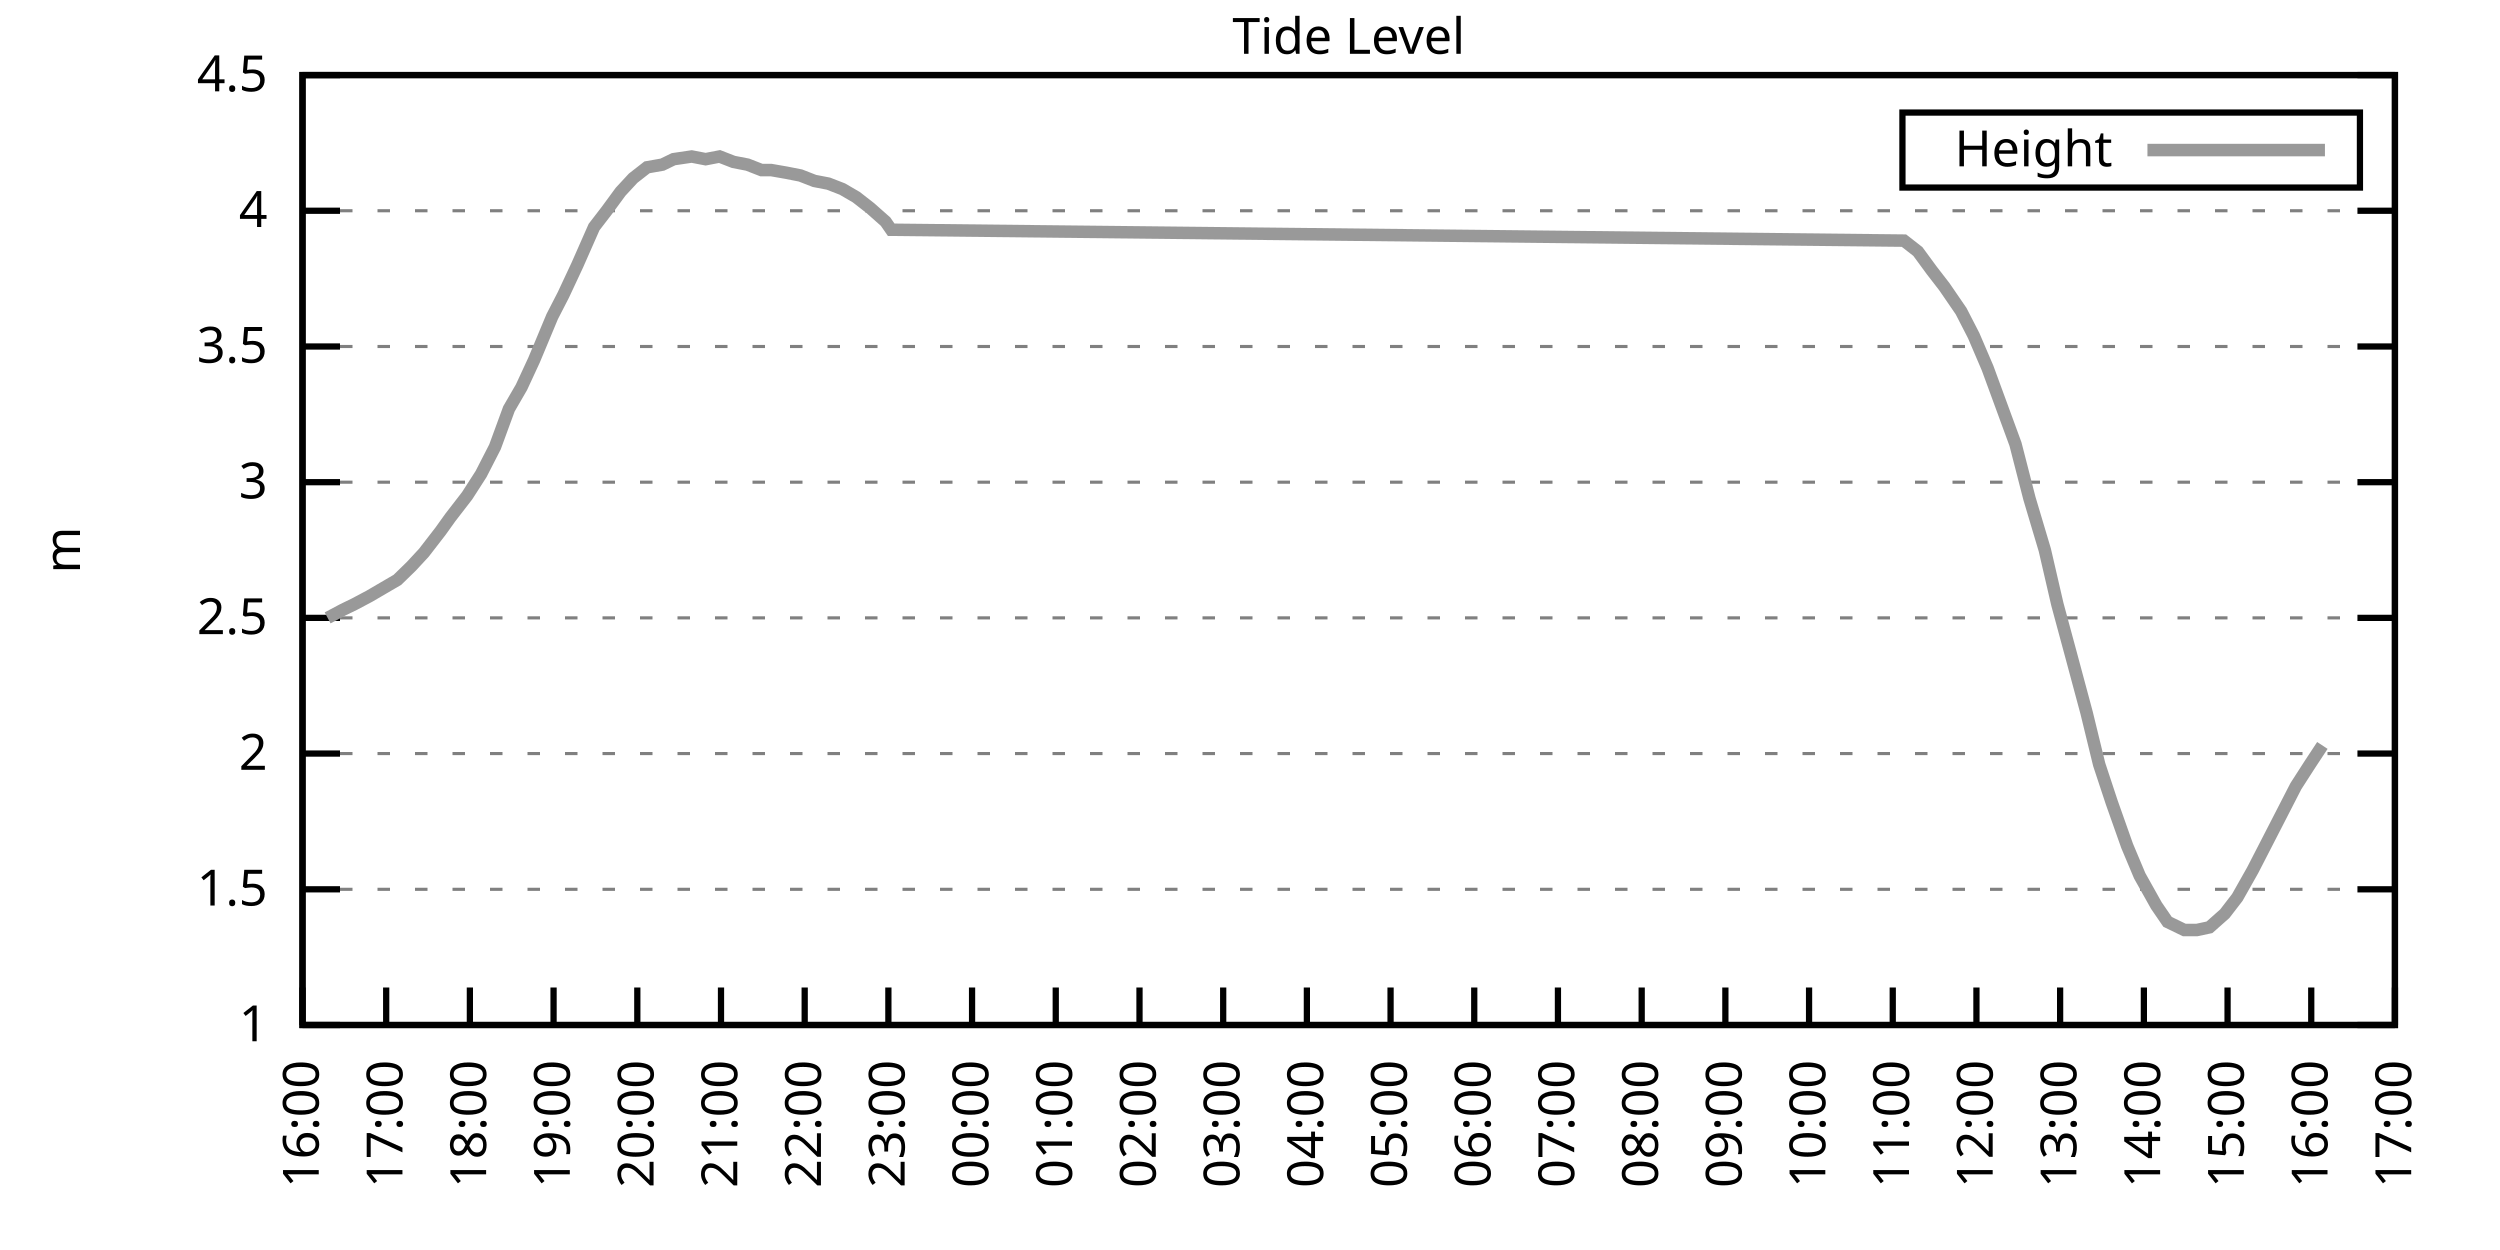
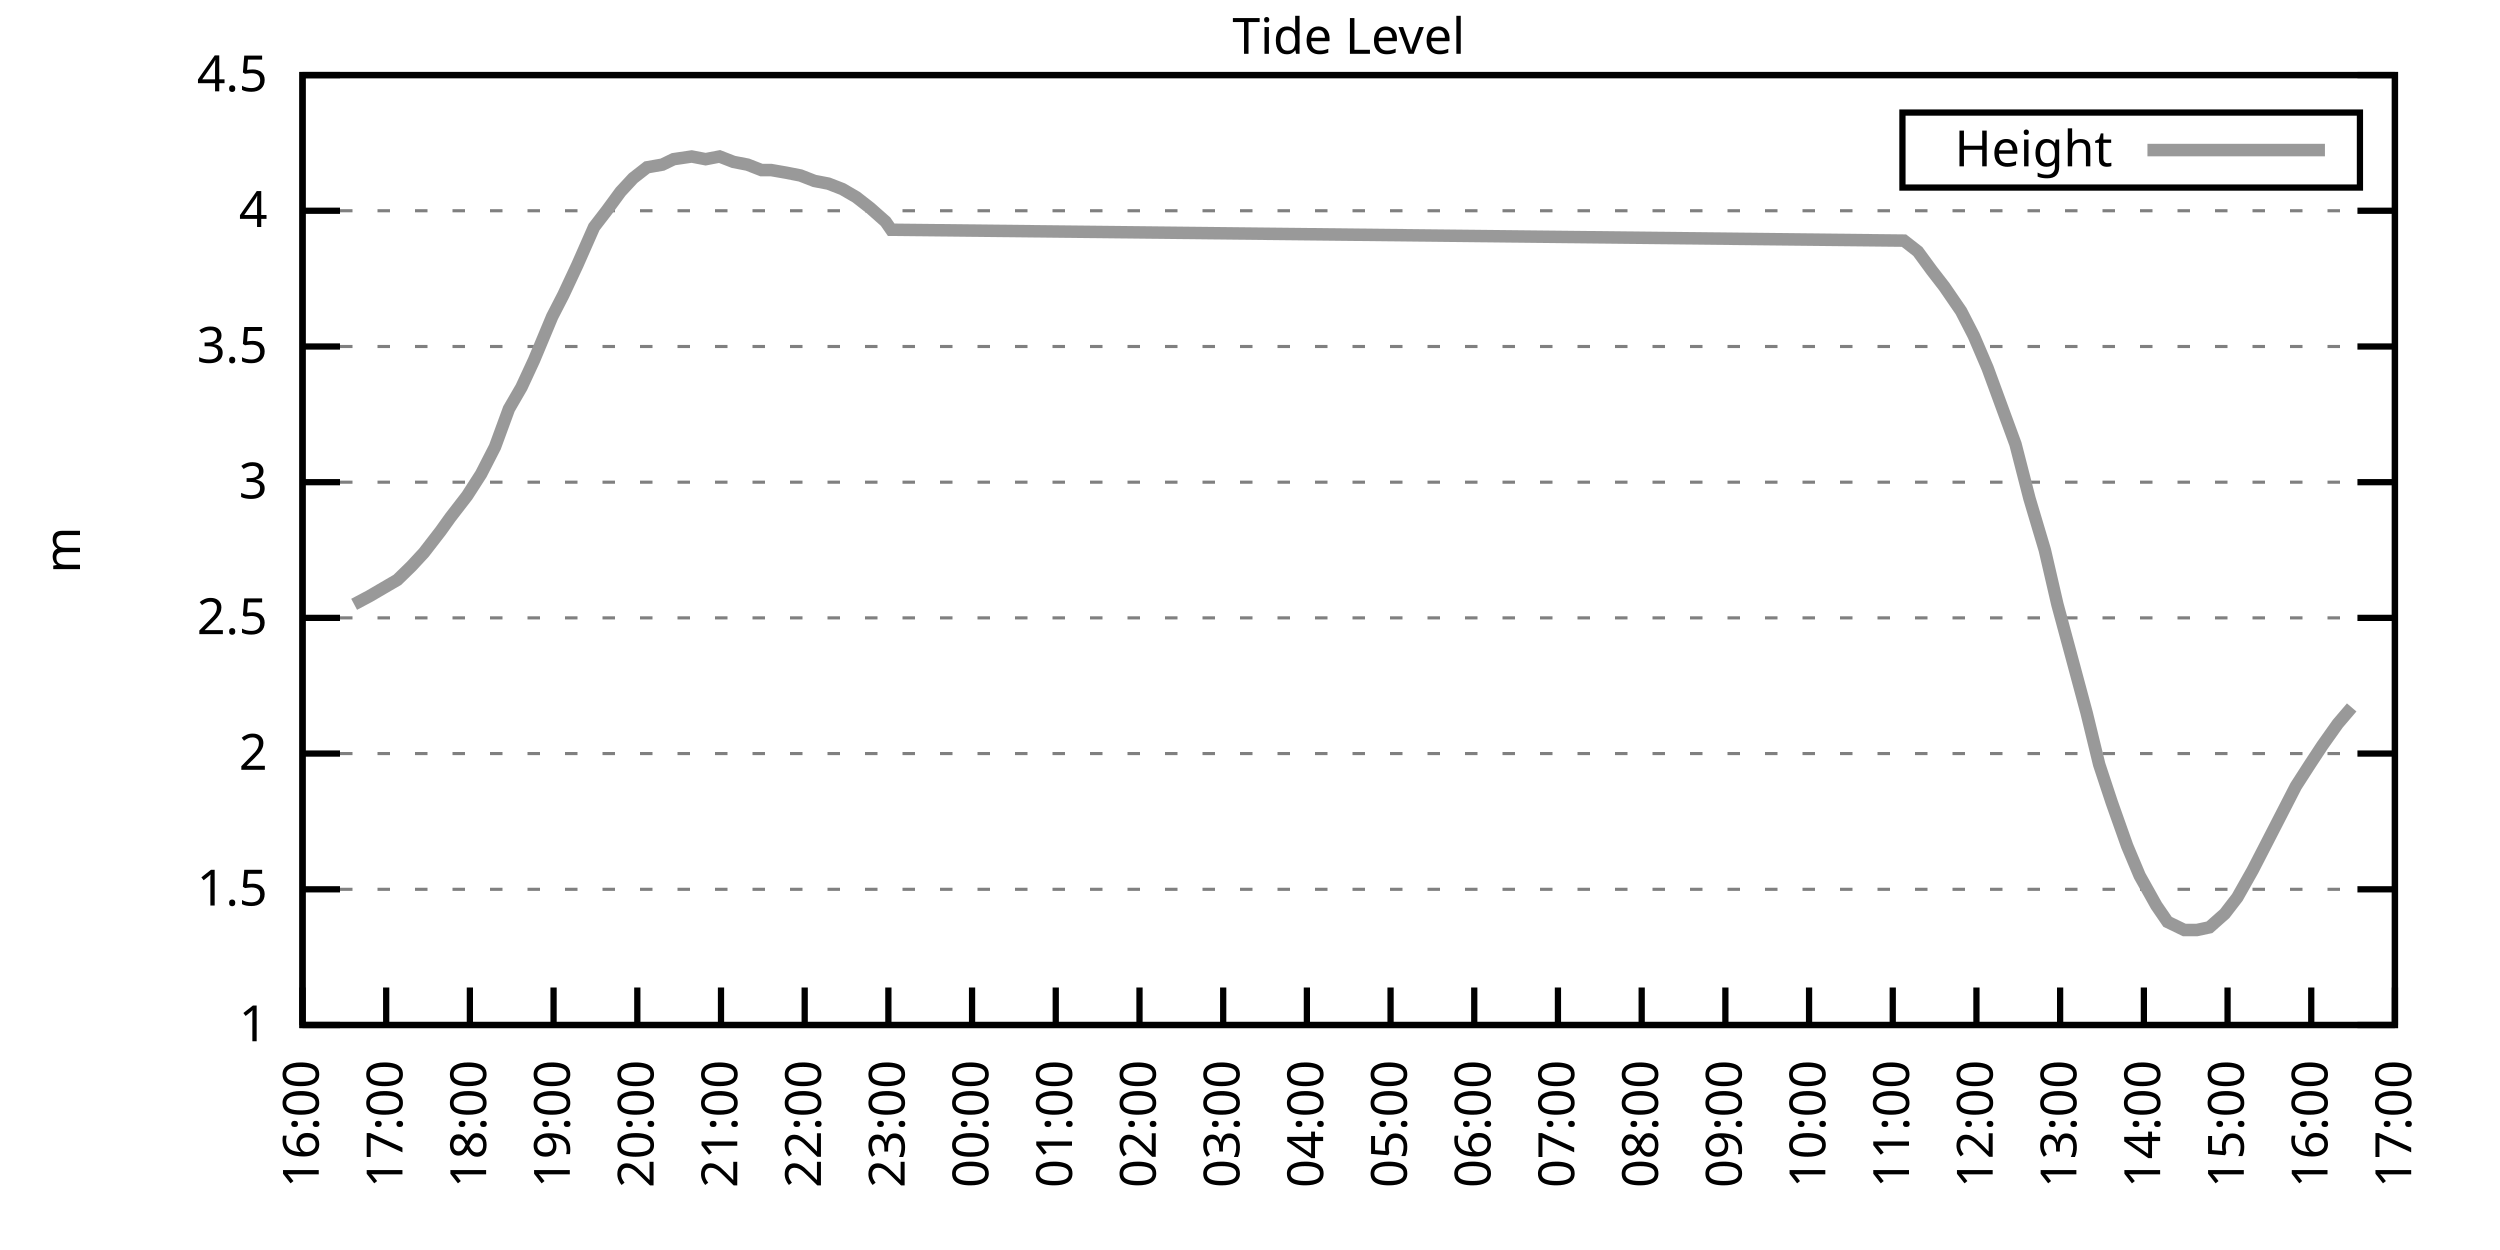
<svg xmlns="http://www.w3.org/2000/svg" xmlns:xlink="http://www.w3.org/1999/xlink" width="400" height="200" viewBox="0 0 400 200">
  <g id="gnuplot_canvas">
    <rect x="0" y="0" width="400" height="200" fill="none" />
    <defs>
      <circle id="gpDot" r="0.5" stroke-width="0.5" stroke="currentColor" />
      <path id="gpPt0" stroke-width="0.333" stroke="currentColor" d="M-1,0 h2 M0,-1 v2" />
      <path id="gpPt1" stroke-width="0.333" stroke="currentColor" d="M-1,-1 L1,1 M1,-1 L-1,1" />
      <path id="gpPt2" stroke-width="0.333" stroke="currentColor" d="M-1,0 L1,0 M0,-1 L0,1 M-1,-1 L1,1 M-1,1 L1,-1" />
      <rect id="gpPt3" stroke-width="0.333" stroke="currentColor" x="-1" y="-1" width="2" height="2" />
      <rect id="gpPt4" stroke-width="0.333" stroke="currentColor" fill="currentColor" x="-1" y="-1" width="2" height="2" />
      <circle id="gpPt5" stroke-width="0.333" stroke="currentColor" cx="0" cy="0" r="1" />
      <use xlink:href="#gpPt5" id="gpPt6" fill="currentColor" stroke="none" />
      <path id="gpPt7" stroke-width="0.333" stroke="currentColor" d="M0,-1.33 L-1.33,0.67 L1.33,0.67 z" />
      <use xlink:href="#gpPt7" id="gpPt8" fill="currentColor" stroke="none" />
      <use xlink:href="#gpPt7" id="gpPt9" stroke="currentColor" transform="rotate(180)" />
      <use xlink:href="#gpPt9" id="gpPt10" fill="currentColor" stroke="none" />
      <use xlink:href="#gpPt3" id="gpPt11" stroke="currentColor" transform="rotate(45)" />
      <use xlink:href="#gpPt11" id="gpPt12" fill="currentColor" stroke="none" />
      <path id="gpPt13" stroke-width="0.333" stroke="currentColor" d="M0,1.330 L1.265,0.411 L0.782,-1.067 L-0.782,-1.076 L-1.265,0.411 z" />
      <use xlink:href="#gpPt13" id="gpPt14" fill="currentColor" stroke="none" />
      <filter id="textbox" filterUnits="objectBoundingBox" x="0" y="0" height="1" width="1">
        <feFlood flood-color="white" flood-opacity="1" result="bgnd" />
        <feComposite in="SourceGraphic" in2="bgnd" operator="atop" />
      </filter>
      <filter id="greybox" filterUnits="objectBoundingBox" x="0" y="0" height="1" width="1">
        <feFlood flood-color="lightgrey" flood-opacity="1" result="grey" />
        <feComposite in="SourceGraphic" in2="grey" operator="atop" />
      </filter>
    </defs>
    <g fill="none" color="white" stroke="currentColor" stroke-width="1.00" stroke-linecap="butt" stroke-linejoin="miter">
</g>
    <g fill="none" color="black" stroke="currentColor" stroke-width="1.00" stroke-linecap="butt" stroke-linejoin="miter">
      <g stroke="none" shape-rendering="crispEdges">
        <polygon fill="rgb(255, 255, 255)" points="48.40,164.00 383.18,164.00 383.18,12.02 48.40,12.02 " />
      </g>
    </g>
    <g fill="none" color="black" stroke="currentColor" stroke-width="1.00" stroke-linecap="butt" stroke-linejoin="miter">
</g>
    <g fill="none" color="black" stroke="black" stroke-width="0.50" stroke-linecap="butt" stroke-linejoin="miter">
</g>
    <g fill="none" color="gray" stroke="currentColor" stroke-width="0.50" stroke-linecap="butt" stroke-linejoin="miter">
      <path stroke="gray" stroke-dasharray="2,4" class="gridline" d="M48.40,164.00 L383.19,164.00  " />
    </g>
    <g fill="none" color="gray" stroke="gray" stroke-width="1.00" stroke-linecap="butt" stroke-linejoin="miter">
</g>
    <g fill="none" color="black" stroke="currentColor" stroke-width="1.00" stroke-linecap="butt" stroke-linejoin="miter">
      <path stroke="black" d="M48.40,164.00 L54.40,164.00 M383.19,164.00 L377.19,164.00  " />
      <g transform="translate(42.80,166.60)" stroke="none" fill="black" font-family="Sans" font-size="8.00" text-anchor="end">
        <text>
          <tspan font-family="Sans"> 1</tspan>
        </text>
      </g>
    </g>
    <g fill="none" color="black" stroke="currentColor" stroke-width="1.00" stroke-linecap="butt" stroke-linejoin="miter">
</g>
    <g fill="none" color="black" stroke="black" stroke-width="0.50" stroke-linecap="butt" stroke-linejoin="miter">
</g>
    <g fill="none" color="gray" stroke="currentColor" stroke-width="0.50" stroke-linecap="butt" stroke-linejoin="miter">
      <path stroke="gray" stroke-dasharray="2,4" class="gridline" d="M48.40,142.29 L383.19,142.29  " />
    </g>
    <g fill="none" color="gray" stroke="gray" stroke-width="1.00" stroke-linecap="butt" stroke-linejoin="miter">
</g>
    <g fill="none" color="black" stroke="currentColor" stroke-width="1.00" stroke-linecap="butt" stroke-linejoin="miter">
      <path stroke="black" d="M48.40,142.29 L54.40,142.29 M383.19,142.29 L377.19,142.29  " />
      <g transform="translate(42.80,144.89)" stroke="none" fill="black" font-family="Sans" font-size="8.00" text-anchor="end">
        <text>
          <tspan font-family="Sans"> 1.5</tspan>
        </text>
      </g>
    </g>
    <g fill="none" color="black" stroke="currentColor" stroke-width="1.00" stroke-linecap="butt" stroke-linejoin="miter">
</g>
    <g fill="none" color="black" stroke="black" stroke-width="0.50" stroke-linecap="butt" stroke-linejoin="miter">
</g>
    <g fill="none" color="gray" stroke="currentColor" stroke-width="0.50" stroke-linecap="butt" stroke-linejoin="miter">
      <path stroke="gray" stroke-dasharray="2,4" class="gridline" d="M48.40,120.57 L383.19,120.57  " />
    </g>
    <g fill="none" color="gray" stroke="gray" stroke-width="1.00" stroke-linecap="butt" stroke-linejoin="miter">
</g>
    <g fill="none" color="black" stroke="currentColor" stroke-width="1.00" stroke-linecap="butt" stroke-linejoin="miter">
      <path stroke="black" d="M48.40,120.57 L54.40,120.57 M383.19,120.57 L377.19,120.57  " />
      <g transform="translate(42.80,123.17)" stroke="none" fill="black" font-family="Sans" font-size="8.00" text-anchor="end">
        <text>
          <tspan font-family="Sans"> 2</tspan>
        </text>
      </g>
    </g>
    <g fill="none" color="black" stroke="currentColor" stroke-width="1.00" stroke-linecap="butt" stroke-linejoin="miter">
</g>
    <g fill="none" color="black" stroke="black" stroke-width="0.50" stroke-linecap="butt" stroke-linejoin="miter">
</g>
    <g fill="none" color="gray" stroke="currentColor" stroke-width="0.50" stroke-linecap="butt" stroke-linejoin="miter">
      <path stroke="gray" stroke-dasharray="2,4" class="gridline" d="M48.40,98.86 L383.19,98.86  " />
    </g>
    <g fill="none" color="gray" stroke="gray" stroke-width="1.00" stroke-linecap="butt" stroke-linejoin="miter">
</g>
    <g fill="none" color="black" stroke="currentColor" stroke-width="1.00" stroke-linecap="butt" stroke-linejoin="miter">
      <path stroke="black" d="M48.40,98.86 L54.40,98.86 M383.19,98.86 L377.19,98.86  " />
      <g transform="translate(42.80,101.46)" stroke="none" fill="black" font-family="Sans" font-size="8.00" text-anchor="end">
        <text>
          <tspan font-family="Sans"> 2.5</tspan>
        </text>
      </g>
    </g>
    <g fill="none" color="black" stroke="currentColor" stroke-width="1.00" stroke-linecap="butt" stroke-linejoin="miter">
</g>
    <g fill="none" color="black" stroke="black" stroke-width="0.50" stroke-linecap="butt" stroke-linejoin="miter">
</g>
    <g fill="none" color="gray" stroke="currentColor" stroke-width="0.50" stroke-linecap="butt" stroke-linejoin="miter">
      <path stroke="gray" stroke-dasharray="2,4" class="gridline" d="M48.40,77.15 L383.19,77.15  " />
    </g>
    <g fill="none" color="gray" stroke="gray" stroke-width="1.00" stroke-linecap="butt" stroke-linejoin="miter">
</g>
    <g fill="none" color="black" stroke="currentColor" stroke-width="1.00" stroke-linecap="butt" stroke-linejoin="miter">
      <path stroke="black" d="M48.40,77.15 L54.40,77.15 M383.19,77.15 L377.19,77.15  " />
      <g transform="translate(42.80,79.75)" stroke="none" fill="black" font-family="Sans" font-size="8.00" text-anchor="end">
        <text>
          <tspan font-family="Sans"> 3</tspan>
        </text>
      </g>
    </g>
    <g fill="none" color="black" stroke="currentColor" stroke-width="1.00" stroke-linecap="butt" stroke-linejoin="miter">
</g>
    <g fill="none" color="black" stroke="black" stroke-width="0.50" stroke-linecap="butt" stroke-linejoin="miter">
</g>
    <g fill="none" color="gray" stroke="currentColor" stroke-width="0.50" stroke-linecap="butt" stroke-linejoin="miter">
      <path stroke="gray" stroke-dasharray="2,4" class="gridline" d="M48.40,55.44 L383.19,55.44  " />
    </g>
    <g fill="none" color="gray" stroke="gray" stroke-width="1.00" stroke-linecap="butt" stroke-linejoin="miter">
</g>
    <g fill="none" color="black" stroke="currentColor" stroke-width="1.00" stroke-linecap="butt" stroke-linejoin="miter">
      <path stroke="black" d="M48.40,55.44 L54.40,55.44 M383.19,55.44 L377.19,55.44  " />
      <g transform="translate(42.80,58.04)" stroke="none" fill="black" font-family="Sans" font-size="8.00" text-anchor="end">
        <text>
          <tspan font-family="Sans"> 3.5</tspan>
        </text>
      </g>
    </g>
    <g fill="none" color="black" stroke="currentColor" stroke-width="1.00" stroke-linecap="butt" stroke-linejoin="miter">
</g>
    <g fill="none" color="black" stroke="black" stroke-width="0.50" stroke-linecap="butt" stroke-linejoin="miter">
</g>
    <g fill="none" color="gray" stroke="currentColor" stroke-width="0.50" stroke-linecap="butt" stroke-linejoin="miter">
      <path stroke="gray" stroke-dasharray="2,4" class="gridline" d="M48.40,33.72 L383.19,33.72  " />
    </g>
    <g fill="none" color="gray" stroke="gray" stroke-width="1.00" stroke-linecap="butt" stroke-linejoin="miter">
</g>
    <g fill="none" color="black" stroke="currentColor" stroke-width="1.00" stroke-linecap="butt" stroke-linejoin="miter">
      <path stroke="black" d="M48.40,33.72 L54.40,33.72 M383.19,33.72 L377.19,33.72  " />
      <g transform="translate(42.80,36.32)" stroke="none" fill="black" font-family="Sans" font-size="8.00" text-anchor="end">
        <text>
          <tspan font-family="Sans"> 4</tspan>
        </text>
      </g>
    </g>
    <g fill="none" color="black" stroke="currentColor" stroke-width="1.00" stroke-linecap="butt" stroke-linejoin="miter">
</g>
    <g fill="none" color="black" stroke="black" stroke-width="0.50" stroke-linecap="butt" stroke-linejoin="miter">
</g>
    <g fill="none" color="gray" stroke="currentColor" stroke-width="0.50" stroke-linecap="butt" stroke-linejoin="miter">
      <path stroke="gray" stroke-dasharray="2,4" class="gridline" d="M48.40,12.01 L383.19,12.01  " />
    </g>
    <g fill="none" color="gray" stroke="gray" stroke-width="1.00" stroke-linecap="butt" stroke-linejoin="miter">
</g>
    <g fill="none" color="black" stroke="currentColor" stroke-width="1.00" stroke-linecap="butt" stroke-linejoin="miter">
      <path stroke="black" d="M48.40,12.01 L54.40,12.01 M383.19,12.01 L377.19,12.01  " />
      <g transform="translate(42.80,14.61)" stroke="none" fill="black" font-family="Sans" font-size="8.00" text-anchor="end">
        <text>
          <tspan font-family="Sans"> 4.5</tspan>
        </text>
      </g>
    </g>
    <g fill="none" color="black" stroke="currentColor" stroke-width="1.00" stroke-linecap="butt" stroke-linejoin="miter">
      <path stroke="black" d="M48.40,164.00 L48.40,158.00  " />
      <g transform="translate(51.00,169.60) rotate(270.00)" stroke="none" fill="black" font-family="Sans" font-size="8.00" text-anchor="end">
        <text>
          <tspan font-family="Sans">16:00</tspan>
        </text>
      </g>
    </g>
    <g fill="none" color="black" stroke="currentColor" stroke-width="1.00" stroke-linecap="butt" stroke-linejoin="miter">
      <path stroke="black" d="M61.79,164.00 L61.79,158.00  " />
      <g transform="translate(64.39,169.60) rotate(270.00)" stroke="none" fill="black" font-family="Sans" font-size="8.00" text-anchor="end">
        <text>
          <tspan font-family="Sans">17:00</tspan>
        </text>
      </g>
    </g>
    <g fill="none" color="black" stroke="currentColor" stroke-width="1.00" stroke-linecap="butt" stroke-linejoin="miter">
      <path stroke="black" d="M75.18,164.00 L75.18,158.00  " />
      <g transform="translate(77.78,169.60) rotate(270.00)" stroke="none" fill="black" font-family="Sans" font-size="8.00" text-anchor="end">
        <text>
          <tspan font-family="Sans">18:00</tspan>
        </text>
      </g>
    </g>
    <g fill="none" color="black" stroke="currentColor" stroke-width="1.00" stroke-linecap="butt" stroke-linejoin="miter">
      <path stroke="black" d="M88.57,164.00 L88.57,158.00  " />
      <g transform="translate(91.17,169.60) rotate(270.00)" stroke="none" fill="black" font-family="Sans" font-size="8.00" text-anchor="end">
        <text>
          <tspan font-family="Sans">19:00</tspan>
        </text>
      </g>
    </g>
    <g fill="none" color="black" stroke="currentColor" stroke-width="1.00" stroke-linecap="butt" stroke-linejoin="miter">
      <path stroke="black" d="M101.97,164.00 L101.97,158.00  " />
      <g transform="translate(104.57,169.60) rotate(270.00)" stroke="none" fill="black" font-family="Sans" font-size="8.00" text-anchor="end">
        <text>
          <tspan font-family="Sans">20:00</tspan>
        </text>
      </g>
    </g>
    <g fill="none" color="black" stroke="currentColor" stroke-width="1.00" stroke-linecap="butt" stroke-linejoin="miter">
      <path stroke="black" d="M115.36,164.00 L115.36,158.00  " />
      <g transform="translate(117.96,169.60) rotate(270.00)" stroke="none" fill="black" font-family="Sans" font-size="8.00" text-anchor="end">
        <text>
          <tspan font-family="Sans">21:00</tspan>
        </text>
      </g>
    </g>
    <g fill="none" color="black" stroke="currentColor" stroke-width="1.00" stroke-linecap="butt" stroke-linejoin="miter">
      <path stroke="black" d="M128.75,164.00 L128.75,158.00  " />
      <g transform="translate(131.35,169.60) rotate(270.00)" stroke="none" fill="black" font-family="Sans" font-size="8.00" text-anchor="end">
        <text>
          <tspan font-family="Sans">22:00</tspan>
        </text>
      </g>
    </g>
    <g fill="none" color="black" stroke="currentColor" stroke-width="1.00" stroke-linecap="butt" stroke-linejoin="miter">
      <path stroke="black" d="M142.14,164.00 L142.14,158.00  " />
      <g transform="translate(144.74,169.60) rotate(270.00)" stroke="none" fill="black" font-family="Sans" font-size="8.00" text-anchor="end">
        <text>
          <tspan font-family="Sans">23:00</tspan>
        </text>
      </g>
    </g>
    <g fill="none" color="black" stroke="currentColor" stroke-width="1.00" stroke-linecap="butt" stroke-linejoin="miter">
      <path stroke="black" d="M155.53,164.00 L155.53,158.00  " />
      <g transform="translate(158.13,169.60) rotate(270.00)" stroke="none" fill="black" font-family="Sans" font-size="8.00" text-anchor="end">
        <text>
          <tspan font-family="Sans">00:00</tspan>
        </text>
      </g>
    </g>
    <g fill="none" color="black" stroke="currentColor" stroke-width="1.00" stroke-linecap="butt" stroke-linejoin="miter">
      <path stroke="black" d="M168.92,164.00 L168.92,158.00  " />
      <g transform="translate(171.52,169.60) rotate(270.00)" stroke="none" fill="black" font-family="Sans" font-size="8.00" text-anchor="end">
        <text>
          <tspan font-family="Sans">01:00</tspan>
        </text>
      </g>
    </g>
    <g fill="none" color="black" stroke="currentColor" stroke-width="1.00" stroke-linecap="butt" stroke-linejoin="miter">
      <path stroke="black" d="M182.32,164.00 L182.32,158.00  " />
      <g transform="translate(184.92,169.60) rotate(270.00)" stroke="none" fill="black" font-family="Sans" font-size="8.00" text-anchor="end">
        <text>
          <tspan font-family="Sans">02:00</tspan>
        </text>
      </g>
    </g>
    <g fill="none" color="black" stroke="currentColor" stroke-width="1.00" stroke-linecap="butt" stroke-linejoin="miter">
      <path stroke="black" d="M195.71,164.00 L195.71,158.00  " />
      <g transform="translate(198.31,169.60) rotate(270.00)" stroke="none" fill="black" font-family="Sans" font-size="8.00" text-anchor="end">
        <text>
          <tspan font-family="Sans">03:00</tspan>
        </text>
      </g>
    </g>
    <g fill="none" color="black" stroke="currentColor" stroke-width="1.00" stroke-linecap="butt" stroke-linejoin="miter">
      <path stroke="black" d="M209.10,164.00 L209.10,158.00  " />
      <g transform="translate(211.70,169.60) rotate(270.00)" stroke="none" fill="black" font-family="Sans" font-size="8.00" text-anchor="end">
        <text>
          <tspan font-family="Sans">04:00</tspan>
        </text>
      </g>
    </g>
    <g fill="none" color="black" stroke="currentColor" stroke-width="1.00" stroke-linecap="butt" stroke-linejoin="miter">
      <path stroke="black" d="M222.49,164.00 L222.49,158.00  " />
      <g transform="translate(225.09,169.60) rotate(270.00)" stroke="none" fill="black" font-family="Sans" font-size="8.00" text-anchor="end">
        <text>
          <tspan font-family="Sans">05:00</tspan>
        </text>
      </g>
    </g>
    <g fill="none" color="black" stroke="currentColor" stroke-width="1.00" stroke-linecap="butt" stroke-linejoin="miter">
      <path stroke="black" d="M235.88,164.00 L235.88,158.00  " />
      <g transform="translate(238.48,169.60) rotate(270.00)" stroke="none" fill="black" font-family="Sans" font-size="8.00" text-anchor="end">
        <text>
          <tspan font-family="Sans">06:00</tspan>
        </text>
      </g>
    </g>
    <g fill="none" color="black" stroke="currentColor" stroke-width="1.00" stroke-linecap="butt" stroke-linejoin="miter">
      <path stroke="black" d="M249.27,164.00 L249.27,158.00  " />
      <g transform="translate(251.87,169.60) rotate(270.00)" stroke="none" fill="black" font-family="Sans" font-size="8.00" text-anchor="end">
        <text>
          <tspan font-family="Sans">07:00</tspan>
        </text>
      </g>
    </g>
    <g fill="none" color="black" stroke="currentColor" stroke-width="1.00" stroke-linecap="butt" stroke-linejoin="miter">
      <path stroke="black" d="M262.67,164.00 L262.67,158.00  " />
      <g transform="translate(265.27,169.60) rotate(270.00)" stroke="none" fill="black" font-family="Sans" font-size="8.00" text-anchor="end">
        <text>
          <tspan font-family="Sans">08:00</tspan>
        </text>
      </g>
    </g>
    <g fill="none" color="black" stroke="currentColor" stroke-width="1.00" stroke-linecap="butt" stroke-linejoin="miter">
      <path stroke="black" d="M276.06,164.00 L276.06,158.00  " />
      <g transform="translate(278.66,169.60) rotate(270.00)" stroke="none" fill="black" font-family="Sans" font-size="8.00" text-anchor="end">
        <text>
          <tspan font-family="Sans">09:00</tspan>
        </text>
      </g>
    </g>
    <g fill="none" color="black" stroke="currentColor" stroke-width="1.00" stroke-linecap="butt" stroke-linejoin="miter">
      <path stroke="black" d="M289.45,164.00 L289.45,158.00  " />
      <g transform="translate(292.05,169.60) rotate(270.00)" stroke="none" fill="black" font-family="Sans" font-size="8.00" text-anchor="end">
        <text>
          <tspan font-family="Sans">10:00</tspan>
        </text>
      </g>
    </g>
    <g fill="none" color="black" stroke="currentColor" stroke-width="1.00" stroke-linecap="butt" stroke-linejoin="miter">
      <path stroke="black" d="M302.84,164.00 L302.84,158.00  " />
      <g transform="translate(305.44,169.60) rotate(270.00)" stroke="none" fill="black" font-family="Sans" font-size="8.00" text-anchor="end">
        <text>
          <tspan font-family="Sans">11:00</tspan>
        </text>
      </g>
    </g>
    <g fill="none" color="black" stroke="currentColor" stroke-width="1.00" stroke-linecap="butt" stroke-linejoin="miter">
      <path stroke="black" d="M316.23,164.00 L316.23,158.00  " />
      <g transform="translate(318.83,169.60) rotate(270.00)" stroke="none" fill="black" font-family="Sans" font-size="8.00" text-anchor="end">
        <text>
          <tspan font-family="Sans">12:00</tspan>
        </text>
      </g>
    </g>
    <g fill="none" color="black" stroke="currentColor" stroke-width="1.00" stroke-linecap="butt" stroke-linejoin="miter">
      <path stroke="black" d="M329.62,164.00 L329.62,158.00  " />
      <g transform="translate(332.22,169.60) rotate(270.00)" stroke="none" fill="black" font-family="Sans" font-size="8.00" text-anchor="end">
        <text>
          <tspan font-family="Sans">13:00</tspan>
        </text>
      </g>
    </g>
    <g fill="none" color="black" stroke="currentColor" stroke-width="1.00" stroke-linecap="butt" stroke-linejoin="miter">
      <path stroke="black" d="M343.02,164.00 L343.02,158.00  " />
      <g transform="translate(345.62,169.60) rotate(270.00)" stroke="none" fill="black" font-family="Sans" font-size="8.00" text-anchor="end">
        <text>
          <tspan font-family="Sans">14:00</tspan>
        </text>
      </g>
    </g>
    <g fill="none" color="black" stroke="currentColor" stroke-width="1.00" stroke-linecap="butt" stroke-linejoin="miter">
      <path stroke="black" d="M356.41,164.00 L356.41,158.00  " />
      <g transform="translate(359.01,169.60) rotate(270.00)" stroke="none" fill="black" font-family="Sans" font-size="8.00" text-anchor="end">
        <text>
          <tspan font-family="Sans">15:00</tspan>
        </text>
      </g>
    </g>
    <g fill="none" color="black" stroke="currentColor" stroke-width="1.00" stroke-linecap="butt" stroke-linejoin="miter">
      <path stroke="black" d="M369.80,164.00 L369.80,158.00  " />
      <g transform="translate(372.40,169.60) rotate(270.00)" stroke="none" fill="black" font-family="Sans" font-size="8.00" text-anchor="end">
        <text>
          <tspan font-family="Sans">16:00</tspan>
        </text>
      </g>
    </g>
    <g fill="none" color="black" stroke="currentColor" stroke-width="1.00" stroke-linecap="butt" stroke-linejoin="miter">
      <path stroke="black" d="M383.19,164.00 L383.19,158.00  " />
      <g transform="translate(385.79,169.60) rotate(270.00)" stroke="none" fill="black" font-family="Sans" font-size="8.00" text-anchor="end">
        <text>
          <tspan font-family="Sans">17:00</tspan>
        </text>
      </g>
    </g>
    <g fill="none" color="black" stroke="currentColor" stroke-width="1.00" stroke-linecap="butt" stroke-linejoin="miter">
</g>
    <g fill="none" color="black" stroke="currentColor" stroke-width="1.00" stroke-linecap="butt" stroke-linejoin="miter">
      <path stroke="black" d="M48.40,12.01 L48.40,164.00 L383.19,164.00 L383.19,12.01 L48.40,12.01 Z  " />
    </g>
    <g fill="none" color="black" stroke="currentColor" stroke-width="1.00" stroke-linecap="butt" stroke-linejoin="miter">
</g>
    <g fill="none" color="black" stroke="currentColor" stroke-width="1.00" stroke-linecap="butt" stroke-linejoin="miter">
      <path stroke="black" d="M304.39,30.01 L304.39,18.01 L377.59,18.01 L377.59,30.01 L304.39,30.01 Z  " />
    </g>
    <g id="Tide_level_plot_1">
      <g fill="none" color="white" stroke="black" stroke-width="2.00" stroke-linecap="butt" stroke-linejoin="miter">
</g>
      <g fill="none" color="black" stroke="currentColor" stroke-width="2.00" stroke-linecap="butt" stroke-linejoin="miter">
        <g transform="translate(337.99,26.61)" stroke="none" fill="black" font-family="Sans" font-size="8.00" text-anchor="end">
          <text>
            <tspan font-family="Sans">Height</tspan>
          </text>
        </g>
      </g>
      <g fill="none" color="black" stroke="currentColor" stroke-width="2.00" stroke-linecap="butt" stroke-linejoin="miter">
-         <path stroke="rgb(153, 153, 153)" d="M343.59,24.01 L371.99,24.01 M52.42,98.86 L54.87,97.56 L56.66,96.69 L59.11,95.39 L61.35,94.08 L63.58,92.78   L65.81,90.61 L67.82,88.44 L70.50,84.97 L72.06,82.79 L74.74,79.32 L76.97,75.85 L79.20,71.50 L81.43,65.42   L83.44,61.95 L85.45,57.61 L88.35,50.66 L90.14,47.18 L92.37,42.41 L95.05,36.33 L97.06,33.72 L99.29,30.68   L101.30,28.51 L103.53,26.77 L105.98,26.34 L107.77,25.47 L110.67,25.04 L112.90,25.47 L115.13,25.04 L117.37,25.91   L119.60,26.34 L121.83,27.21 L123.39,27.21 L125.85,27.64 L128.08,28.08 L130.31,28.95 L132.54,29.38 L134.78,30.25   L137.01,31.55 L139.24,33.29 L141.69,35.46 L142.59,36.76 L304.63,38.50 L306.86,40.24 L309.09,43.28 L311.10,45.88   L313.78,49.79 L315.79,53.70 L318.02,58.91 L320.25,64.99 L322.48,71.07 L324.71,79.75 L327.17,88.00 L329.18,96.69   L331.41,104.94 L333.86,114.06 L335.87,122.31 L337.88,128.39 L340.34,135.34 L342.35,140.12 L345.02,144.89 L346.81,147.50   L349.49,148.80 L351.50,148.80 L353.51,148.37 L355.96,146.20 L357.97,143.59 L360.42,139.25 L362.88,134.47 L364.89,130.56   L367.34,125.79 L369.58,122.31 L371.58,119.27  " />
+         <path stroke="rgb(153, 153, 153)" d="M343.59,24.01 L371.99,24.01 M56.66,96.69 L59.11,95.39 L61.35,94.08 L63.58,92.78 L65.81,90.61 L67.82,88.44   L70.50,84.97 L72.06,82.79 L74.74,79.32 L76.97,75.85 L79.20,71.50 L81.43,65.42 L83.44,61.95 L85.45,57.61   L88.35,50.66 L90.14,47.18 L92.37,42.41 L95.05,36.33 L97.06,33.72 L99.29,30.68 L101.30,28.51 L103.53,26.77   L105.98,26.34 L107.77,25.47 L110.67,25.04 L112.90,25.47 L115.13,25.04 L117.37,25.91 L119.60,26.34 L121.83,27.21   L123.39,27.21 L125.85,27.64 L128.08,28.08 L130.31,28.95 L132.54,29.38 L134.78,30.25 L137.01,31.55 L139.24,33.29   L141.69,35.46 L142.59,36.76 L304.63,38.50 L306.86,40.24 L309.09,43.28 L311.10,45.88 L313.78,49.79 L315.79,53.70   L318.02,58.91 L320.25,64.99 L322.48,71.07 L324.71,79.75 L327.17,88.00 L329.18,96.69 L331.41,104.94 L333.86,114.06   L335.87,122.31 L337.88,128.39 L340.34,135.34 L342.35,140.12 L345.02,144.89 L346.81,147.50 L349.49,148.80 L351.50,148.80   L353.51,148.37 L355.96,146.20 L357.97,143.59 L360.42,139.25 L362.88,134.47 L364.89,130.56 L367.34,125.79 L369.58,122.31   L371.58,119.27 L374.04,115.80 L376.27,113.19  " />
      </g>
    </g>
    <g fill="none" color="black" stroke="currentColor" stroke-width="2.00" stroke-linecap="butt" stroke-linejoin="miter">
</g>
    <g fill="none" color="black" stroke="black" stroke-width="1.00" stroke-linecap="butt" stroke-linejoin="miter">
</g>
    <g fill="none" color="black" stroke="currentColor" stroke-width="1.00" stroke-linecap="butt" stroke-linejoin="miter">
      <path stroke="black" d="M48.40,12.01 L48.40,164.00 L383.19,164.00 L383.19,12.01 L48.40,12.01 Z  " />
      <g transform="translate(12.80,88.01) rotate(270.00)" stroke="none" fill="black" font-family="Sans" font-size="8.00" text-anchor="middle">
        <text>
          <tspan font-family="Sans">m</tspan>
        </text>
      </g>
    </g>
    <g fill="none" color="black" stroke="currentColor" stroke-width="1.00" stroke-linecap="butt" stroke-linejoin="miter">
</g>
    <g fill="none" color="black" stroke="currentColor" stroke-width="1.00" stroke-linecap="butt" stroke-linejoin="miter">
      <g transform="translate(215.79,8.61)" stroke="none" fill="black" font-family="Sans" font-size="8.00" text-anchor="middle">
        <text>
          <tspan font-family="Sans">Tide Level</tspan>
        </text>
      </g>
    </g>
    <g fill="none" color="black" stroke="currentColor" stroke-width="1.00" stroke-linecap="butt" stroke-linejoin="miter">
</g>
  </g>
</svg>
